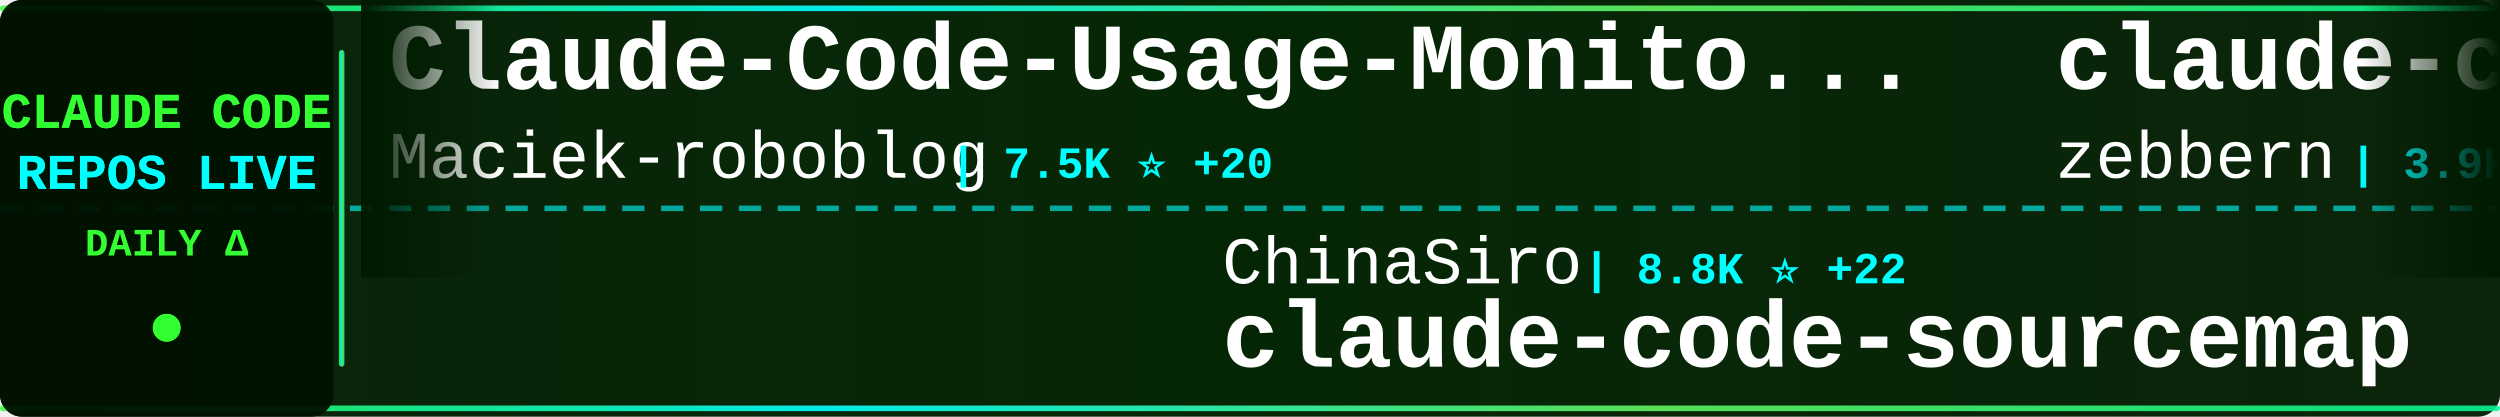
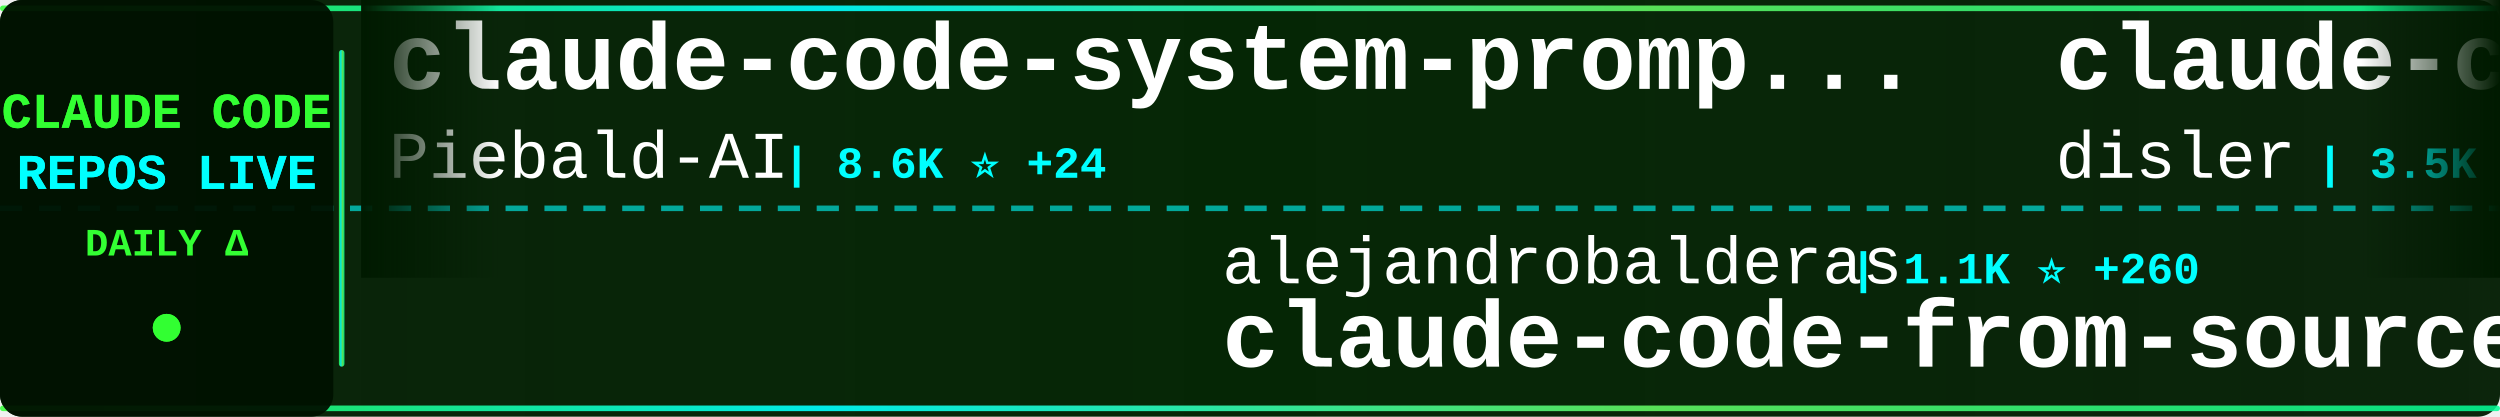
<svg xmlns="http://www.w3.org/2000/svg" width="900" height="150">
  <defs>
    <linearGradient id="tickerBg" x1="0%" y1="0%" x2="100%" y2="0%">
      <stop offset="0%" style="stop-color:#001a00;stop-opacity:0.95" />
      <stop offset="50%" style="stop-color:#002200;stop-opacity:0.98" />
      <stop offset="100%" style="stop-color:#001a00;stop-opacity:0.95" />
    </linearGradient>
    <linearGradient id="borderGrad" x1="0%" y1="0%" x2="100%" y2="0%">
      <stop offset="0%" style="stop-color:#33ff33;stop-opacity:0.85">
        <animate attributeName="stop-opacity" values="0.85;1;0.85" dur="2s" repeatCount="indefinite" />
      </stop>
      <stop offset="33%" style="stop-color:#00ffff;stop-opacity:0.9">
        <animate attributeName="stop-opacity" values="0.9;1;0.9" dur="2.2s" repeatCount="indefinite" />
      </stop>
      <stop offset="66%" style="stop-color:#66ff66;stop-opacity:0.85">
        <animate attributeName="stop-opacity" values="0.85;1;0.85" dur="1.8s" repeatCount="indefinite" />
      </stop>
      <stop offset="100%" style="stop-color:#00ff99;stop-opacity:0.85">
        <animate attributeName="stop-opacity" values="0.85;1;0.85" dur="2s" repeatCount="indefinite" />
      </stop>
    </linearGradient>
    <filter id="textGlow">
      <feGaussianBlur stdDeviation="0.1" result="coloredBlur" />
      <feMerge>
        <feMergeNode in="coloredBlur" />
        <feMergeNode in="SourceGraphic" />
      </feMerge>
    </filter>
    <filter id="metricGlow">
      <feGaussianBlur stdDeviation="0.2" result="coloredBlur" />
      <feMerge>
        <feMergeNode in="coloredBlur" />
        <feMergeNode in="SourceGraphic" />
      </feMerge>
    </filter>
    <linearGradient id="leftFade" x1="0%" y1="0%" x2="100%" y2="0%">
      <stop offset="0%" style="stop-color:#001a00;stop-opacity:1" />
      <stop offset="100%" style="stop-color:#001a00;stop-opacity:0" />
    </linearGradient>
    <linearGradient id="rightFade" x1="0%" y1="0%" x2="100%" y2="0%">
      <stop offset="0%" style="stop-color:#001a00;stop-opacity:0" />
      <stop offset="100%" style="stop-color:#001a00;stop-opacity:1" />
    </linearGradient>
  </defs>
  <rect width="900" height="150" fill="url(#tickerBg)" rx="8" />
  <rect x="0" y="2" width="900" height="2" fill="url(#borderGrad)" rx="1" />
  <rect x="0" y="146" width="900" height="2" fill="url(#borderGrad)" rx="1" />
  <line x1="0" y1="75" x2="900" y2="75" stroke="#00ffff" stroke-width="2" stroke-dasharray="8 6" opacity="0.6" />
  <rect x="0" y="0" width="120" height="150" fill="#001100" opacity="0.95" rx="8" />
  <text x="60" y="46" font-family="'Courier New', monospace" font-size="18" font-weight="bold" fill="#33ff33" text-anchor="middle" filter="url(#textGlow)">
    CLAUDE CODE
  </text>
  <text x="60" y="68" font-family="'Courier New', monospace" font-size="18" font-weight="bold" fill="#00ffff" text-anchor="middle" filter="url(#textGlow)">
    REPOS LIVE
  </text>
  <text x="60" y="92" font-family="'Courier New', monospace" font-size="14" font-weight="bold" fill="#33ff33" text-anchor="middle">
    DAILY Δ
  </text>
  <circle cx="60" cy="118" r="5" fill="#33ff33" filter="url(#metricGlow)">
    <animate attributeName="r" values="4;6;4" dur="1.5s" repeatCount="indefinite" />
    <animate attributeName="opacity" values="0.6;1;0.6" dur="1.5s" repeatCount="indefinite" />
  </circle>
  <rect x="122" y="18" width="2" height="114" fill="url(#borderGrad)" rx="1" />
  <clipPath id="tickerClip">
    <rect x="130" y="0" width="770" height="150" />
  </clipPath>
  <g clip-path="url(#tickerClip)">
    <g id="tickerItems">
      <animateTransform attributeName="transform" attributeType="XML" type="translate" from="0 0" to="-3000 0" dur="54s" repeatCount="indefinite" />
      <g transform="translate(0, 0)">
-         <text x="140" y="32" font-family="'Courier New', monospace" font-size="34" font-weight="bold" fill="#ffffff">Claude-Code-Usage-Monito...</text>
-         <text x="140" y="64" font-family="'Courier New', monospace" font-size="24" font-weight="normal" fill="#ffffff" opacity="1.0">Maciek-roboblog</text>
-         <text x="342" y="64" font-family="'Courier New', monospace" font-size="16" font-weight="bold" fill="#00ffff"> | 7.5K ⭐ +20</text>
+         <text x="140" y="32" font-family="'Courier New', monospace" font-size="34" font-weight="bold" fill="#ffffff">claude-code-system-promp...</text>
+         <text x="140" y="64" font-family="'Courier New', monospace" font-size="24" font-weight="normal" fill="#ffffff" opacity="1.0">Piebald-AI</text>
+         <text x="282" y="64" font-family="'Courier New', monospace" font-size="16" font-weight="bold" fill="#00ffff"> | 8.6K ⭐ +24</text>
      </g>
      <g transform="translate(300, 0)">
-         <text x="140" y="102" font-family="'Courier New', monospace" font-size="24" font-weight="normal" fill="#ffffff" opacity="1.0">ChinaSiro</text>
-         <text x="270" y="102" font-family="'Courier New', monospace" font-size="16" font-weight="bold" fill="#00ffff"> | 8.8K ⭐ +22</text>
-         <text x="140" y="132" font-family="'Courier New', monospace" font-size="34" font-weight="bold" fill="#ffffff">claude-code-sourcemap</text>
+         <text x="140" y="102" font-family="'Courier New', monospace" font-size="24" font-weight="normal" fill="#ffffff" opacity="1.0">alejandrobalderas</text>
+         <text x="366" y="102" font-family="'Courier New', monospace" font-size="16" font-weight="bold" fill="#00ffff"> | 1.1K ⭐ +260</text>
+         <text x="140" y="132" font-family="'Courier New', monospace" font-size="34" font-weight="bold" fill="#ffffff">claude-code-from-source</text>
      </g>
      <g transform="translate(600, 0)">
-         <text x="140" y="32" font-family="'Courier New', monospace" font-size="34" font-weight="bold" fill="#ffffff">claude-code-guide</text>
-         <text x="140" y="64" font-family="'Courier New', monospace" font-size="24" font-weight="normal" fill="#ffffff" opacity="1.0">zebbern</text>
-         <text x="246" y="64" font-family="'Courier New', monospace" font-size="16" font-weight="bold" fill="#00ffff"> | 3.9K ⭐ +4</text>
+         <text x="140" y="32" font-family="'Courier New', monospace" font-size="34" font-weight="bold" fill="#ffffff">claude-code-hooks-master...</text>
+         <text x="140" y="64" font-family="'Courier New', monospace" font-size="24" font-weight="normal" fill="#ffffff" opacity="1.0">disler</text>
+         <text x="234" y="64" font-family="'Courier New', monospace" font-size="16" font-weight="bold" fill="#00ffff"> | 3.5K ⭐ +6</text>
      </g>
      <g transform="translate(900, 0)">
-         <text x="140" y="102" font-family="'Courier New', monospace" font-size="24" font-weight="normal" fill="#ffffff" opacity="1.0">shareAI-lab</text>
-         <text x="294" y="102" font-family="'Courier New', monospace" font-size="16" font-weight="bold" fill="#00ffff"> | 51.8K ⭐ +374</text>
-         <text x="140" y="132" font-family="'Courier New', monospace" font-size="34" font-weight="bold" fill="#ffffff">learn-claude-code</text>
+         <text x="140" y="102" font-family="'Courier New', monospace" font-size="24" font-weight="normal" fill="#ffffff" opacity="1.0">Yuyz0112</text>
+         <text x="258" y="102" font-family="'Courier New', monospace" font-size="16" font-weight="bold" fill="#00ffff"> | 2.3K ⭐</text>
+         <text x="140" y="132" font-family="'Courier New', monospace" font-size="34" font-weight="bold" fill="#ffffff">claude-code-reverse</text>
      </g>
      <g transform="translate(1200, 0)">
-         <text x="140" y="32" font-family="'Courier New', monospace" font-size="34" font-weight="bold" fill="#ffffff">claude-code-hub</text>
-         <text x="140" y="64" font-family="'Courier New', monospace" font-size="24" font-weight="normal" fill="#ffffff" opacity="1.0">ding113</text>
-         <text x="246" y="64" font-family="'Courier New', monospace" font-size="16" font-weight="bold" fill="#00ffff"> | 2.4K ⭐ +15</text>
+         <text x="140" y="32" font-family="'Courier New', monospace" font-size="34" font-weight="bold" fill="#ffffff">gstack</text>
+         <text x="140" y="64" font-family="'Courier New', monospace" font-size="24" font-weight="normal" fill="#ffffff" opacity="1.0">garrytan</text>
+         <text x="258" y="64" font-family="'Courier New', monospace" font-size="16" font-weight="bold" fill="#00ffff"> | 70.2K ⭐ +729</text>
      </g>
      <g transform="translate(1500, 0)">
-         <text x="140" y="102" font-family="'Courier New', monospace" font-size="24" font-weight="normal" fill="#ffffff" opacity="1.0">AICoderTudou</text>
-         <text x="306" y="102" font-family="'Courier New', monospace" font-size="16" font-weight="bold" fill="#00ffff"> | 470 ⭐ +7</text>
-         <text x="140" y="132" font-family="'Courier New', monospace" font-size="34" font-weight="bold" fill="#ffffff">claude-code-tudou</text>
+         <text x="140" y="102" font-family="'Courier New', monospace" font-size="24" font-weight="normal" fill="#ffffff" opacity="1.0">edmund-io</text>
+         <text x="270" y="102" font-family="'Courier New', monospace" font-size="16" font-weight="bold" fill="#00ffff"> | 1.4K ⭐ +3</text>
+         <text x="140" y="132" font-family="'Courier New', monospace" font-size="34" font-weight="bold" fill="#ffffff">edmunds-claude-code</text>
      </g>
      <g transform="translate(1800, 0)">
-         <text x="140" y="32" font-family="'Courier New', monospace" font-size="34" font-weight="bold" fill="#ffffff">ralph</text>
-         <text x="140" y="64" font-family="'Courier New', monospace" font-size="24" font-weight="normal" fill="#ffffff" opacity="1.0">snarktank</text>
-         <text x="270" y="64" font-family="'Courier New', monospace" font-size="16" font-weight="bold" fill="#00ffff"> | 15.5K ⭐ +386</text>
+         <text x="140" y="32" font-family="'Courier New', monospace" font-size="34" font-weight="bold" fill="#ffffff">claude-code-source-code</text>
+         <text x="140" y="64" font-family="'Courier New', monospace" font-size="24" font-weight="normal" fill="#ffffff" opacity="1.0">777genius</text>
+         <text x="270" y="64" font-family="'Courier New', monospace" font-size="16" font-weight="bold" fill="#00ffff"> | 894 ⭐ +1</text>
      </g>
      <g transform="translate(2100, 0)">
-         <text x="140" y="102" font-family="'Courier New', monospace" font-size="24" font-weight="normal" fill="#ffffff" opacity="1.0">eyaltoledano</text>
-         <text x="306" y="102" font-family="'Courier New', monospace" font-size="16" font-weight="bold" fill="#00ffff"> | 26.5K ⭐ +13</text>
-         <text x="140" y="132" font-family="'Courier New', monospace" font-size="34" font-weight="bold" fill="#ffffff">claude-task-master</text>
+         <text x="140" y="102" font-family="'Courier New', monospace" font-size="24" font-weight="normal" fill="#ffffff" opacity="1.0">anthropics</text>
+         <text x="282" y="102" font-family="'Courier New', monospace" font-size="16" font-weight="bold" fill="#00ffff"> | 7.0K ⭐ +11</text>
+         <text x="140" y="132" font-family="'Courier New', monospace" font-size="34" font-weight="bold" fill="#ffffff">claude-code-action</text>
      </g>
      <g transform="translate(2400, 0)">
-         <text x="140" y="32" font-family="'Courier New', monospace" font-size="34" font-weight="bold" fill="#ffffff">Claude-Code-x-OpenClaw-G...</text>
-         <text x="140" y="64" font-family="'Courier New', monospace" font-size="24" font-weight="normal" fill="#ffffff" opacity="1.0">KimYx0207</text>
-         <text x="270" y="64" font-family="'Courier New', monospace" font-size="16" font-weight="bold" fill="#00ffff"> | 3.2K ⭐ +40</text>
+         <text x="140" y="32" font-family="'Courier New', monospace" font-size="34" font-weight="bold" fill="#ffffff">collection-claude-code-s...</text>
+         <text x="140" y="64" font-family="'Courier New', monospace" font-size="24" font-weight="normal" fill="#ffffff" opacity="1.0">chauncygu</text>
+         <text x="270" y="64" font-family="'Courier New', monospace" font-size="16" font-weight="bold" fill="#00ffff"> | 2.0K ⭐ +48</text>
      </g>
      <g transform="translate(2700, 0)">
-         <text x="140" y="102" font-family="'Courier New', monospace" font-size="24" font-weight="normal" fill="#ffffff" opacity="1.0">liuup</text>
-         <text x="222" y="102" font-family="'Courier New', monospace" font-size="16" font-weight="bold" fill="#00ffff"> | 1.4K ⭐ +41</text>
-         <text x="140" y="132" font-family="'Courier New', monospace" font-size="34" font-weight="bold" fill="#ffffff">claude-code-analysis</text>
+         <text x="140" y="102" font-family="'Courier New', monospace" font-size="24" font-weight="normal" fill="#ffffff" opacity="1.0">LING71671</text>
+         <text x="270" y="102" font-family="'Courier New', monospace" font-size="16" font-weight="bold" fill="#00ffff"> | 724 ⭐ +5</text>
+         <text x="140" y="132" font-family="'Courier New', monospace" font-size="34" font-weight="bold" fill="#ffffff">Open-ClaudeCode</text>
      </g>
      <g transform="translate(3000, 0)">
-         <text x="140" y="32" font-family="'Courier New', monospace" font-size="34" font-weight="bold" fill="#ffffff">Claude-Code-Usage-Monito...</text>
-         <text x="140" y="64" font-family="'Courier New', monospace" font-size="24" font-weight="normal" fill="#ffffff" opacity="1.0">Maciek-roboblog</text>
-         <text x="342" y="64" font-family="'Courier New', monospace" font-size="16" font-weight="bold" fill="#00ffff"> | 7.5K ⭐ +20</text>
+         <text x="140" y="32" font-family="'Courier New', monospace" font-size="34" font-weight="bold" fill="#ffffff">claude-code-system-promp...</text>
+         <text x="140" y="64" font-family="'Courier New', monospace" font-size="24" font-weight="normal" fill="#ffffff" opacity="1.0">Piebald-AI</text>
+         <text x="282" y="64" font-family="'Courier New', monospace" font-size="16" font-weight="bold" fill="#00ffff"> | 8.6K ⭐ +24</text>
      </g>
      <g transform="translate(3300, 0)">
-         <text x="140" y="102" font-family="'Courier New', monospace" font-size="24" font-weight="normal" fill="#ffffff" opacity="1.0">ChinaSiro</text>
-         <text x="270" y="102" font-family="'Courier New', monospace" font-size="16" font-weight="bold" fill="#00ffff"> | 8.8K ⭐ +22</text>
-         <text x="140" y="132" font-family="'Courier New', monospace" font-size="34" font-weight="bold" fill="#ffffff">claude-code-sourcemap</text>
+         <text x="140" y="102" font-family="'Courier New', monospace" font-size="24" font-weight="normal" fill="#ffffff" opacity="1.0">alejandrobalderas</text>
+         <text x="366" y="102" font-family="'Courier New', monospace" font-size="16" font-weight="bold" fill="#00ffff"> | 1.1K ⭐ +260</text>
+         <text x="140" y="132" font-family="'Courier New', monospace" font-size="34" font-weight="bold" fill="#ffffff">claude-code-from-source</text>
      </g>
      <g transform="translate(3600, 0)">
-         <text x="140" y="32" font-family="'Courier New', monospace" font-size="34" font-weight="bold" fill="#ffffff">claude-code-guide</text>
-         <text x="140" y="64" font-family="'Courier New', monospace" font-size="24" font-weight="normal" fill="#ffffff" opacity="1.0">zebbern</text>
-         <text x="246" y="64" font-family="'Courier New', monospace" font-size="16" font-weight="bold" fill="#00ffff"> | 3.9K ⭐ +4</text>
+         <text x="140" y="32" font-family="'Courier New', monospace" font-size="34" font-weight="bold" fill="#ffffff">claude-code-hooks-master...</text>
+         <text x="140" y="64" font-family="'Courier New', monospace" font-size="24" font-weight="normal" fill="#ffffff" opacity="1.0">disler</text>
+         <text x="234" y="64" font-family="'Courier New', monospace" font-size="16" font-weight="bold" fill="#00ffff"> | 3.5K ⭐ +6</text>
      </g>
      <g transform="translate(3900, 0)">
-         <text x="140" y="102" font-family="'Courier New', monospace" font-size="24" font-weight="normal" fill="#ffffff" opacity="1.0">shareAI-lab</text>
-         <text x="294" y="102" font-family="'Courier New', monospace" font-size="16" font-weight="bold" fill="#00ffff"> | 51.8K ⭐ +374</text>
-         <text x="140" y="132" font-family="'Courier New', monospace" font-size="34" font-weight="bold" fill="#ffffff">learn-claude-code</text>
+         <text x="140" y="102" font-family="'Courier New', monospace" font-size="24" font-weight="normal" fill="#ffffff" opacity="1.0">Yuyz0112</text>
+         <text x="258" y="102" font-family="'Courier New', monospace" font-size="16" font-weight="bold" fill="#00ffff"> | 2.3K ⭐</text>
+         <text x="140" y="132" font-family="'Courier New', monospace" font-size="34" font-weight="bold" fill="#ffffff">claude-code-reverse</text>
      </g>
    </g>
  </g>
  <rect x="130" y="0" width="50" height="100" fill="url(#leftFade)" />
  <rect x="850" y="0" width="50" height="100" fill="url(#rightFade)" />
</svg>
